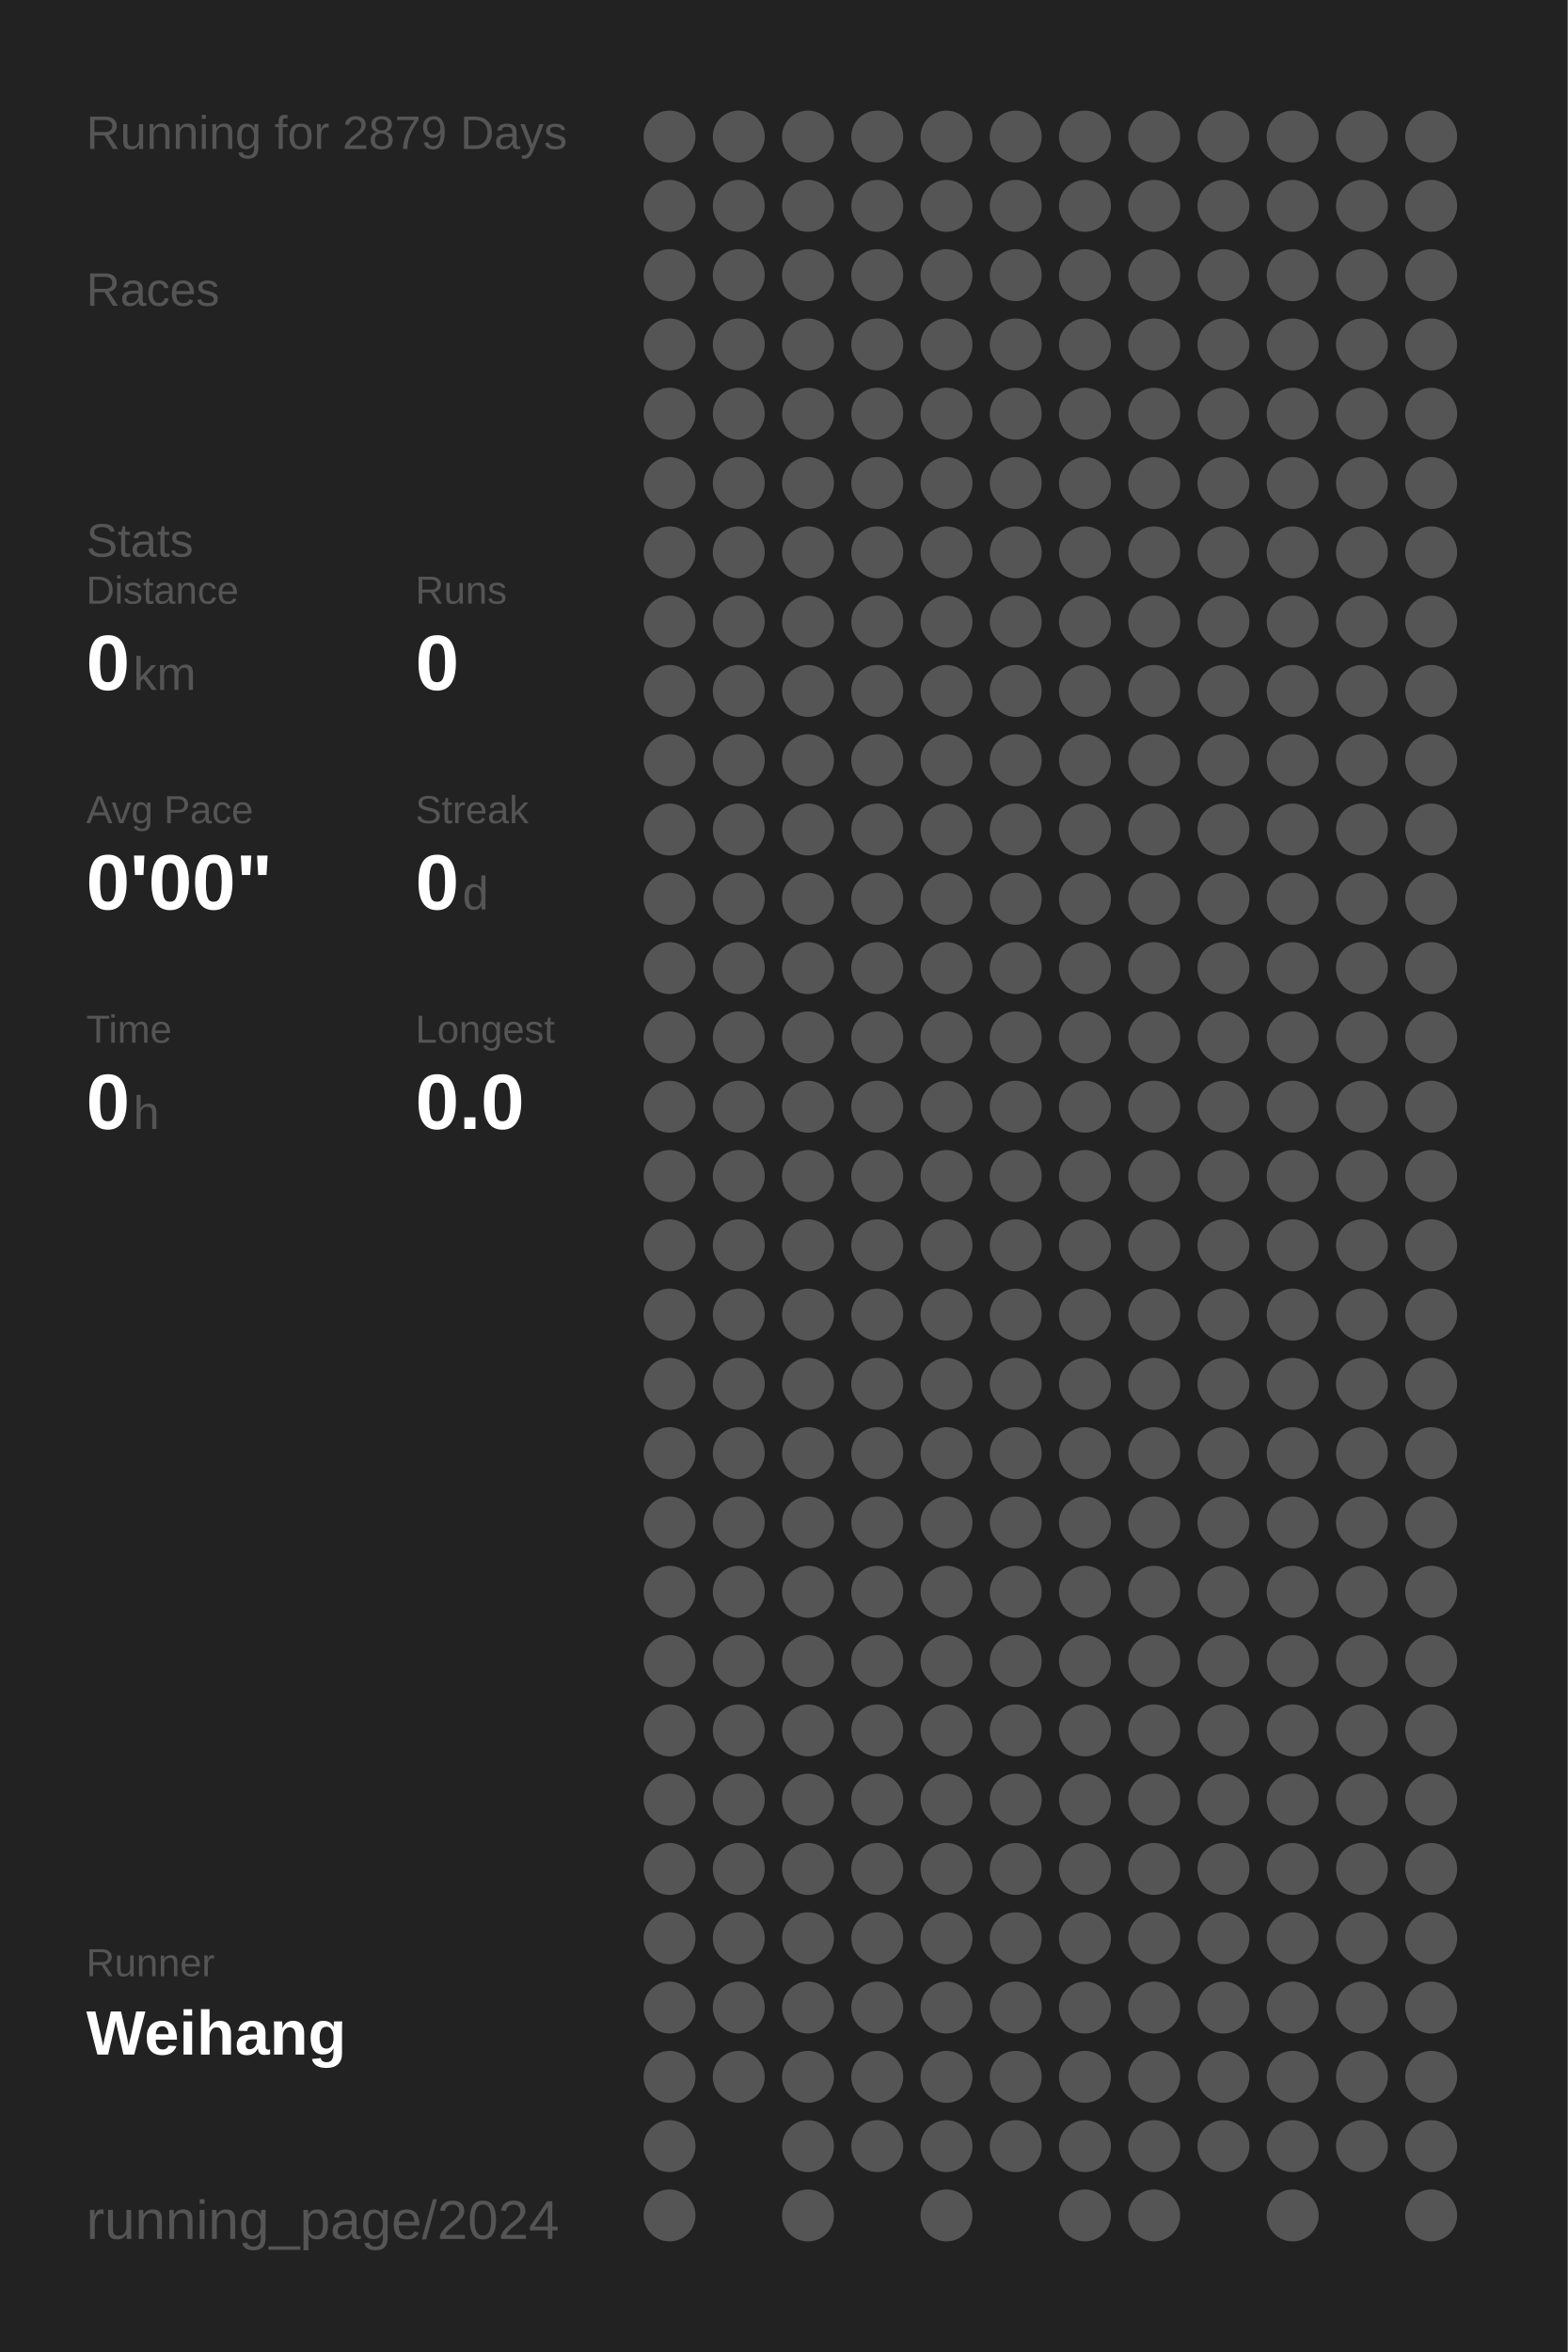
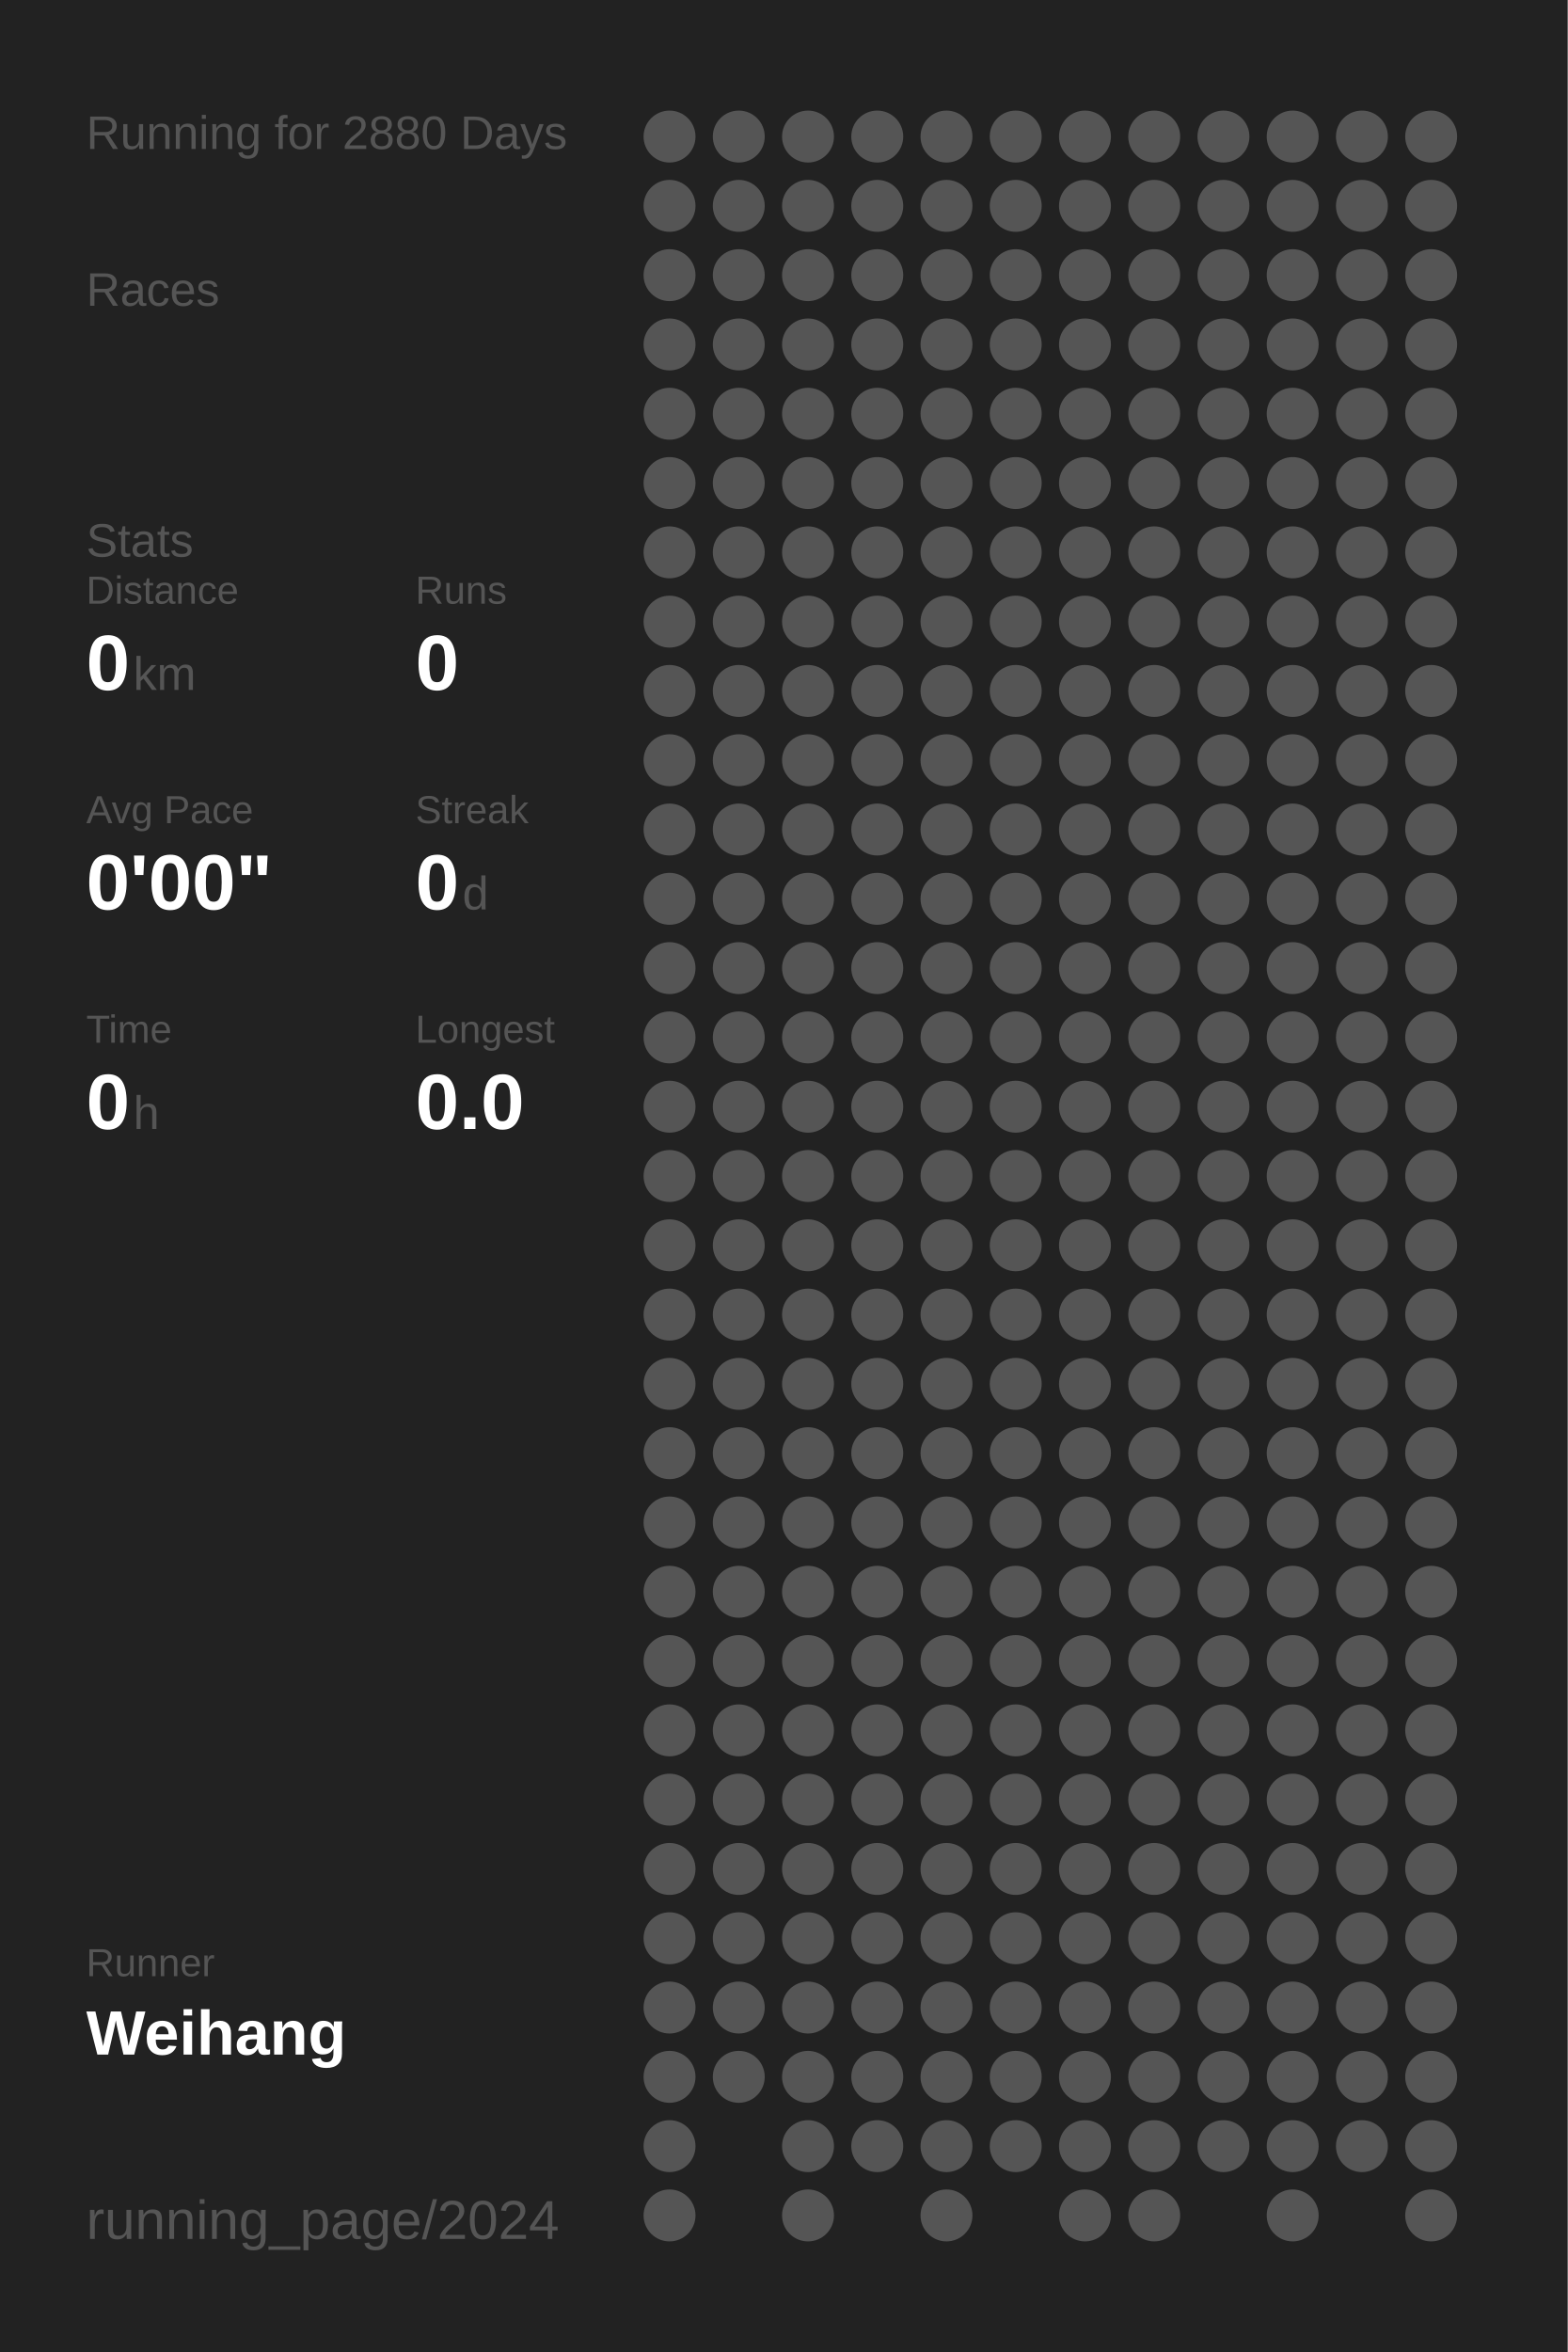
<svg xmlns="http://www.w3.org/2000/svg" baseProfile="full" height="300mm" version="1.1" viewBox="0,0,200,300" width="200mm">
  <defs />
  <rect fill="#222222" height="300" width="200" x="0" y="0" />
-   <text fill="#555555" style="font-size:6px; font-family:Arial;" x="11" y="19">Running for 2879 Days</text>
+   <text fill="#555555" style="font-size:6px; font-family:Arial;" x="11" y="19">Running for 2880 Days</text>
  <text fill="#555555" style="font-size:6px; font-family:Arial;" x="11" y="39">Races</text>
  <text fill="#555555" style="font-size:6px; font-family:Arial;" x="11" y="71">Stats</text>
  <text fill="#555555" style="font-size:5px; font-family:Arial;" x="11" y="77">Distance</text>
  <text fill="#FFFFFF" style="font-size:10px; font-family:Arial; font-weight:bold;" x="11" y="88">0</text>
  <text fill="#555555" style="font-size:6px; font-family:Arial;" x="17" y="88">km</text>
  <text fill="#555555" style="font-size:5px; font-family:Arial;" x="53" y="77">Runs</text>
  <text fill="#FFFFFF" style="font-size:10px; font-family:Arial; font-weight:bold;" x="53" y="88">0</text>
  <text fill="#555555" style="font-size:5px; font-family:Arial;" x="11" y="105">Avg Pace</text>
  <text fill="#FFFFFF" style="font-size:10px; font-family:Arial; font-weight:bold;" x="11" y="116">0'00"</text>
  <text fill="#555555" style="font-size:5px; font-family:Arial;" x="53" y="105">Streak</text>
  <text fill="#FFFFFF" style="font-size:10px; font-family:Arial; font-weight:bold;" x="53" y="116">0</text>
  <text fill="#555555" style="font-size:6px; font-family:Arial;" x="59" y="116">d</text>
  <text fill="#555555" style="font-size:5px; font-family:Arial;" x="11" y="133">Time</text>
  <text fill="#FFFFFF" style="font-size:10px; font-family:Arial; font-weight:bold;" x="11" y="144">0</text>
  <text fill="#555555" style="font-size:6px; font-family:Arial;" x="17" y="144">h</text>
  <text fill="#555555" style="font-size:5px; font-family:Arial;" x="53" y="133">Longest</text>
  <text fill="#FFFFFF" style="font-size:10px; font-family:Arial; font-weight:bold;" x="53" y="144">0.0</text>
  <text fill="#555555" style="font-size:5px; font-family:Arial;" x="11" y="252.065">Runner</text>
  <text fill="#FFFFFF" style="font-size:8px; font-family:Arial; font-weight:bold;" x="11" y="262.065">Weihang</text>
  <text fill="#555555" style="font-size:7px; font-family:Arial;" x="11" y="285.581">running_page/2024</text>
  <circle cx="85.417" cy="17.419" fill="#555555" r="3.312" />
  <circle cx="85.417" cy="26.258" fill="#555555" r="3.312" />
  <circle cx="85.417" cy="35.097" fill="#555555" r="3.312" />
  <circle cx="85.417" cy="43.935" fill="#555555" r="3.312" />
  <circle cx="85.417" cy="52.774" fill="#555555" r="3.312" />
  <circle cx="85.417" cy="61.613" fill="#555555" r="3.312" />
  <circle cx="85.417" cy="70.452" fill="#555555" r="3.312" />
  <circle cx="85.417" cy="79.29" fill="#555555" r="3.312" />
  <circle cx="85.417" cy="88.129" fill="#555555" r="3.312" />
  <circle cx="85.417" cy="96.968" fill="#555555" r="3.312" />
  <circle cx="85.417" cy="105.806" fill="#555555" r="3.312" />
  <circle cx="85.417" cy="114.645" fill="#555555" r="3.312" />
  <circle cx="85.417" cy="123.484" fill="#555555" r="3.312" />
  <circle cx="85.417" cy="132.323" fill="#555555" r="3.312" />
  <circle cx="85.417" cy="141.161" fill="#555555" r="3.312" />
  <circle cx="85.417" cy="150" fill="#555555" r="3.312" />
  <circle cx="85.417" cy="158.839" fill="#555555" r="3.312" />
  <circle cx="85.417" cy="167.677" fill="#555555" r="3.312" />
  <circle cx="85.417" cy="176.516" fill="#555555" r="3.312" />
  <circle cx="85.417" cy="185.355" fill="#555555" r="3.312" />
  <circle cx="85.417" cy="194.194" fill="#555555" r="3.312" />
  <circle cx="85.417" cy="203.032" fill="#555555" r="3.312" />
  <circle cx="85.417" cy="211.871" fill="#555555" r="3.312" />
  <circle cx="85.417" cy="220.71" fill="#555555" r="3.312" />
  <circle cx="85.417" cy="229.548" fill="#555555" r="3.312" />
  <circle cx="85.417" cy="238.387" fill="#555555" r="3.312" />
  <circle cx="85.417" cy="247.226" fill="#555555" r="3.312" />
  <circle cx="85.417" cy="256.065" fill="#555555" r="3.312" />
  <circle cx="85.417" cy="264.903" fill="#555555" r="3.312" />
  <circle cx="85.417" cy="273.742" fill="#555555" r="3.312" />
  <circle cx="85.417" cy="282.581" fill="#555555" r="3.312" />
  <circle cx="94.25" cy="17.419" fill="#555555" r="3.312" />
  <circle cx="94.25" cy="26.258" fill="#555555" r="3.312" />
  <circle cx="94.25" cy="35.097" fill="#555555" r="3.312" />
  <circle cx="94.25" cy="43.935" fill="#555555" r="3.312" />
  <circle cx="94.25" cy="52.774" fill="#555555" r="3.312" />
  <circle cx="94.25" cy="61.613" fill="#555555" r="3.312" />
  <circle cx="94.25" cy="70.452" fill="#555555" r="3.312" />
  <circle cx="94.25" cy="79.29" fill="#555555" r="3.312" />
  <circle cx="94.25" cy="88.129" fill="#555555" r="3.312" />
  <circle cx="94.25" cy="96.968" fill="#555555" r="3.312" />
  <circle cx="94.25" cy="105.806" fill="#555555" r="3.312" />
  <circle cx="94.25" cy="114.645" fill="#555555" r="3.312" />
  <circle cx="94.25" cy="123.484" fill="#555555" r="3.312" />
  <circle cx="94.25" cy="132.323" fill="#555555" r="3.312" />
  <circle cx="94.25" cy="141.161" fill="#555555" r="3.312" />
  <circle cx="94.25" cy="150" fill="#555555" r="3.312" />
  <circle cx="94.25" cy="158.839" fill="#555555" r="3.312" />
  <circle cx="94.25" cy="167.677" fill="#555555" r="3.312" />
  <circle cx="94.25" cy="176.516" fill="#555555" r="3.312" />
  <circle cx="94.25" cy="185.355" fill="#555555" r="3.312" />
  <circle cx="94.25" cy="194.194" fill="#555555" r="3.312" />
  <circle cx="94.25" cy="203.032" fill="#555555" r="3.312" />
  <circle cx="94.25" cy="211.871" fill="#555555" r="3.312" />
  <circle cx="94.25" cy="220.71" fill="#555555" r="3.312" />
  <circle cx="94.25" cy="229.548" fill="#555555" r="3.312" />
  <circle cx="94.25" cy="238.387" fill="#555555" r="3.312" />
  <circle cx="94.25" cy="247.226" fill="#555555" r="3.312" />
  <circle cx="94.25" cy="256.065" fill="#555555" r="3.312" />
  <circle cx="94.25" cy="264.903" fill="#555555" r="3.312" />
  <circle cx="103.083" cy="17.419" fill="#555555" r="3.312" />
  <circle cx="103.083" cy="26.258" fill="#555555" r="3.312" />
  <circle cx="103.083" cy="35.097" fill="#555555" r="3.312" />
  <circle cx="103.083" cy="43.935" fill="#555555" r="3.312" />
  <circle cx="103.083" cy="52.774" fill="#555555" r="3.312" />
  <circle cx="103.083" cy="61.613" fill="#555555" r="3.312" />
  <circle cx="103.083" cy="70.452" fill="#555555" r="3.312" />
  <circle cx="103.083" cy="79.29" fill="#555555" r="3.312" />
  <circle cx="103.083" cy="88.129" fill="#555555" r="3.312" />
  <circle cx="103.083" cy="96.968" fill="#555555" r="3.312" />
  <circle cx="103.083" cy="105.806" fill="#555555" r="3.312" />
  <circle cx="103.083" cy="114.645" fill="#555555" r="3.312" />
  <circle cx="103.083" cy="123.484" fill="#555555" r="3.312" />
  <circle cx="103.083" cy="132.323" fill="#555555" r="3.312" />
  <circle cx="103.083" cy="141.161" fill="#555555" r="3.312" />
  <circle cx="103.083" cy="150" fill="#555555" r="3.312" />
  <circle cx="103.083" cy="158.839" fill="#555555" r="3.312" />
  <circle cx="103.083" cy="167.677" fill="#555555" r="3.312" />
  <circle cx="103.083" cy="176.516" fill="#555555" r="3.312" />
  <circle cx="103.083" cy="185.355" fill="#555555" r="3.312" />
  <circle cx="103.083" cy="194.194" fill="#555555" r="3.312" />
  <circle cx="103.083" cy="203.032" fill="#555555" r="3.312" />
  <circle cx="103.083" cy="211.871" fill="#555555" r="3.312" />
  <circle cx="103.083" cy="220.71" fill="#555555" r="3.312" />
  <circle cx="103.083" cy="229.548" fill="#555555" r="3.312" />
  <circle cx="103.083" cy="238.387" fill="#555555" r="3.312" />
  <circle cx="103.083" cy="247.226" fill="#555555" r="3.312" />
  <circle cx="103.083" cy="256.065" fill="#555555" r="3.312" />
  <circle cx="103.083" cy="264.903" fill="#555555" r="3.312" />
  <circle cx="103.083" cy="273.742" fill="#555555" r="3.312" />
  <circle cx="103.083" cy="282.581" fill="#555555" r="3.312" />
  <circle cx="111.917" cy="17.419" fill="#555555" r="3.312" />
  <circle cx="111.917" cy="26.258" fill="#555555" r="3.312" />
  <circle cx="111.917" cy="35.097" fill="#555555" r="3.312" />
  <circle cx="111.917" cy="43.935" fill="#555555" r="3.312" />
  <circle cx="111.917" cy="52.774" fill="#555555" r="3.312" />
  <circle cx="111.917" cy="61.613" fill="#555555" r="3.312" />
  <circle cx="111.917" cy="70.452" fill="#555555" r="3.312" />
  <circle cx="111.917" cy="79.29" fill="#555555" r="3.312" />
  <circle cx="111.917" cy="88.129" fill="#555555" r="3.312" />
  <circle cx="111.917" cy="96.968" fill="#555555" r="3.312" />
  <circle cx="111.917" cy="105.806" fill="#555555" r="3.312" />
  <circle cx="111.917" cy="114.645" fill="#555555" r="3.312" />
  <circle cx="111.917" cy="123.484" fill="#555555" r="3.312" />
  <circle cx="111.917" cy="132.323" fill="#555555" r="3.312" />
  <circle cx="111.917" cy="141.161" fill="#555555" r="3.312" />
  <circle cx="111.917" cy="150" fill="#555555" r="3.312" />
  <circle cx="111.917" cy="158.839" fill="#555555" r="3.312" />
  <circle cx="111.917" cy="167.677" fill="#555555" r="3.312" />
  <circle cx="111.917" cy="176.516" fill="#555555" r="3.312" />
  <circle cx="111.917" cy="185.355" fill="#555555" r="3.312" />
  <circle cx="111.917" cy="194.194" fill="#555555" r="3.312" />
  <circle cx="111.917" cy="203.032" fill="#555555" r="3.312" />
  <circle cx="111.917" cy="211.871" fill="#555555" r="3.312" />
  <circle cx="111.917" cy="220.71" fill="#555555" r="3.312" />
  <circle cx="111.917" cy="229.548" fill="#555555" r="3.312" />
  <circle cx="111.917" cy="238.387" fill="#555555" r="3.312" />
  <circle cx="111.917" cy="247.226" fill="#555555" r="3.312" />
  <circle cx="111.917" cy="256.065" fill="#555555" r="3.312" />
  <circle cx="111.917" cy="264.903" fill="#555555" r="3.312" />
  <circle cx="111.917" cy="273.742" fill="#555555" r="3.312" />
  <circle cx="120.75" cy="17.419" fill="#555555" r="3.312" />
  <circle cx="120.75" cy="26.258" fill="#555555" r="3.312" />
  <circle cx="120.75" cy="35.097" fill="#555555" r="3.312" />
  <circle cx="120.75" cy="43.935" fill="#555555" r="3.312" />
  <circle cx="120.75" cy="52.774" fill="#555555" r="3.312" />
  <circle cx="120.75" cy="61.613" fill="#555555" r="3.312" />
  <circle cx="120.75" cy="70.452" fill="#555555" r="3.312" />
  <circle cx="120.75" cy="79.29" fill="#555555" r="3.312" />
  <circle cx="120.75" cy="88.129" fill="#555555" r="3.312" />
  <circle cx="120.75" cy="96.968" fill="#555555" r="3.312" />
  <circle cx="120.75" cy="105.806" fill="#555555" r="3.312" />
  <circle cx="120.75" cy="114.645" fill="#555555" r="3.312" />
  <circle cx="120.75" cy="123.484" fill="#555555" r="3.312" />
  <circle cx="120.75" cy="132.323" fill="#555555" r="3.312" />
  <circle cx="120.75" cy="141.161" fill="#555555" r="3.312" />
  <circle cx="120.75" cy="150" fill="#555555" r="3.312" />
  <circle cx="120.75" cy="158.839" fill="#555555" r="3.312" />
  <circle cx="120.75" cy="167.677" fill="#555555" r="3.312" />
  <circle cx="120.75" cy="176.516" fill="#555555" r="3.312" />
  <circle cx="120.75" cy="185.355" fill="#555555" r="3.312" />
  <circle cx="120.75" cy="194.194" fill="#555555" r="3.312" />
  <circle cx="120.75" cy="203.032" fill="#555555" r="3.312" />
  <circle cx="120.75" cy="211.871" fill="#555555" r="3.312" />
  <circle cx="120.75" cy="220.71" fill="#555555" r="3.312" />
  <circle cx="120.75" cy="229.548" fill="#555555" r="3.312" />
  <circle cx="120.75" cy="238.387" fill="#555555" r="3.312" />
  <circle cx="120.75" cy="247.226" fill="#555555" r="3.312" />
  <circle cx="120.75" cy="256.065" fill="#555555" r="3.312" />
  <circle cx="120.75" cy="264.903" fill="#555555" r="3.312" />
  <circle cx="120.75" cy="273.742" fill="#555555" r="3.312" />
  <circle cx="120.75" cy="282.581" fill="#555555" r="3.312" />
  <circle cx="129.583" cy="17.419" fill="#555555" r="3.312" />
  <circle cx="129.583" cy="26.258" fill="#555555" r="3.312" />
  <circle cx="129.583" cy="35.097" fill="#555555" r="3.312" />
  <circle cx="129.583" cy="43.935" fill="#555555" r="3.312" />
  <circle cx="129.583" cy="52.774" fill="#555555" r="3.312" />
  <circle cx="129.583" cy="61.613" fill="#555555" r="3.312" />
  <circle cx="129.583" cy="70.452" fill="#555555" r="3.312" />
  <circle cx="129.583" cy="79.29" fill="#555555" r="3.312" />
  <circle cx="129.583" cy="88.129" fill="#555555" r="3.312" />
  <circle cx="129.583" cy="96.968" fill="#555555" r="3.312" />
  <circle cx="129.583" cy="105.806" fill="#555555" r="3.312" />
  <circle cx="129.583" cy="114.645" fill="#555555" r="3.312" />
  <circle cx="129.583" cy="123.484" fill="#555555" r="3.312" />
  <circle cx="129.583" cy="132.323" fill="#555555" r="3.312" />
  <circle cx="129.583" cy="141.161" fill="#555555" r="3.312" />
  <circle cx="129.583" cy="150" fill="#555555" r="3.312" />
  <circle cx="129.583" cy="158.839" fill="#555555" r="3.312" />
  <circle cx="129.583" cy="167.677" fill="#555555" r="3.312" />
  <circle cx="129.583" cy="176.516" fill="#555555" r="3.312" />
  <circle cx="129.583" cy="185.355" fill="#555555" r="3.312" />
  <circle cx="129.583" cy="194.194" fill="#555555" r="3.312" />
  <circle cx="129.583" cy="203.032" fill="#555555" r="3.312" />
  <circle cx="129.583" cy="211.871" fill="#555555" r="3.312" />
  <circle cx="129.583" cy="220.71" fill="#555555" r="3.312" />
  <circle cx="129.583" cy="229.548" fill="#555555" r="3.312" />
  <circle cx="129.583" cy="238.387" fill="#555555" r="3.312" />
  <circle cx="129.583" cy="247.226" fill="#555555" r="3.312" />
  <circle cx="129.583" cy="256.065" fill="#555555" r="3.312" />
  <circle cx="129.583" cy="264.903" fill="#555555" r="3.312" />
  <circle cx="129.583" cy="273.742" fill="#555555" r="3.312" />
  <circle cx="138.417" cy="17.419" fill="#555555" r="3.312" />
  <circle cx="138.417" cy="26.258" fill="#555555" r="3.312" />
  <circle cx="138.417" cy="35.097" fill="#555555" r="3.312" />
  <circle cx="138.417" cy="43.935" fill="#555555" r="3.312" />
  <circle cx="138.417" cy="52.774" fill="#555555" r="3.312" />
  <circle cx="138.417" cy="61.613" fill="#555555" r="3.312" />
  <circle cx="138.417" cy="70.452" fill="#555555" r="3.312" />
  <circle cx="138.417" cy="79.29" fill="#555555" r="3.312" />
  <circle cx="138.417" cy="88.129" fill="#555555" r="3.312" />
  <circle cx="138.417" cy="96.968" fill="#555555" r="3.312" />
  <circle cx="138.417" cy="105.806" fill="#555555" r="3.312" />
  <circle cx="138.417" cy="114.645" fill="#555555" r="3.312" />
  <circle cx="138.417" cy="123.484" fill="#555555" r="3.312" />
  <circle cx="138.417" cy="132.323" fill="#555555" r="3.312" />
  <circle cx="138.417" cy="141.161" fill="#555555" r="3.312" />
  <circle cx="138.417" cy="150" fill="#555555" r="3.312" />
  <circle cx="138.417" cy="158.839" fill="#555555" r="3.312" />
  <circle cx="138.417" cy="167.677" fill="#555555" r="3.312" />
  <circle cx="138.417" cy="176.516" fill="#555555" r="3.312" />
  <circle cx="138.417" cy="185.355" fill="#555555" r="3.312" />
  <circle cx="138.417" cy="194.194" fill="#555555" r="3.312" />
  <circle cx="138.417" cy="203.032" fill="#555555" r="3.312" />
  <circle cx="138.417" cy="211.871" fill="#555555" r="3.312" />
  <circle cx="138.417" cy="220.71" fill="#555555" r="3.312" />
  <circle cx="138.417" cy="229.548" fill="#555555" r="3.312" />
  <circle cx="138.417" cy="238.387" fill="#555555" r="3.312" />
  <circle cx="138.417" cy="247.226" fill="#555555" r="3.312" />
  <circle cx="138.417" cy="256.065" fill="#555555" r="3.312" />
  <circle cx="138.417" cy="264.903" fill="#555555" r="3.312" />
  <circle cx="138.417" cy="273.742" fill="#555555" r="3.312" />
  <circle cx="138.417" cy="282.581" fill="#555555" r="3.312" />
  <circle cx="147.25" cy="17.419" fill="#555555" r="3.312" />
  <circle cx="147.25" cy="26.258" fill="#555555" r="3.312" />
  <circle cx="147.25" cy="35.097" fill="#555555" r="3.312" />
  <circle cx="147.25" cy="43.935" fill="#555555" r="3.312" />
  <circle cx="147.25" cy="52.774" fill="#555555" r="3.312" />
  <circle cx="147.25" cy="61.613" fill="#555555" r="3.312" />
  <circle cx="147.25" cy="70.452" fill="#555555" r="3.312" />
  <circle cx="147.25" cy="79.29" fill="#555555" r="3.312" />
  <circle cx="147.25" cy="88.129" fill="#555555" r="3.312" />
  <circle cx="147.25" cy="96.968" fill="#555555" r="3.312" />
  <circle cx="147.25" cy="105.806" fill="#555555" r="3.312" />
  <circle cx="147.25" cy="114.645" fill="#555555" r="3.312" />
  <circle cx="147.25" cy="123.484" fill="#555555" r="3.312" />
  <circle cx="147.25" cy="132.323" fill="#555555" r="3.312" />
  <circle cx="147.25" cy="141.161" fill="#555555" r="3.312" />
  <circle cx="147.25" cy="150" fill="#555555" r="3.312" />
  <circle cx="147.25" cy="158.839" fill="#555555" r="3.312" />
  <circle cx="147.25" cy="167.677" fill="#555555" r="3.312" />
  <circle cx="147.25" cy="176.516" fill="#555555" r="3.312" />
  <circle cx="147.25" cy="185.355" fill="#555555" r="3.312" />
  <circle cx="147.25" cy="194.194" fill="#555555" r="3.312" />
  <circle cx="147.25" cy="203.032" fill="#555555" r="3.312" />
  <circle cx="147.25" cy="211.871" fill="#555555" r="3.312" />
  <circle cx="147.25" cy="220.71" fill="#555555" r="3.312" />
  <circle cx="147.25" cy="229.548" fill="#555555" r="3.312" />
  <circle cx="147.25" cy="238.387" fill="#555555" r="3.312" />
  <circle cx="147.25" cy="247.226" fill="#555555" r="3.312" />
  <circle cx="147.25" cy="256.065" fill="#555555" r="3.312" />
  <circle cx="147.25" cy="264.903" fill="#555555" r="3.312" />
  <circle cx="147.25" cy="273.742" fill="#555555" r="3.312" />
  <circle cx="147.25" cy="282.581" fill="#555555" r="3.312" />
  <circle cx="156.083" cy="17.419" fill="#555555" r="3.312" />
  <circle cx="156.083" cy="26.258" fill="#555555" r="3.312" />
  <circle cx="156.083" cy="35.097" fill="#555555" r="3.312" />
  <circle cx="156.083" cy="43.935" fill="#555555" r="3.312" />
  <circle cx="156.083" cy="52.774" fill="#555555" r="3.312" />
  <circle cx="156.083" cy="61.613" fill="#555555" r="3.312" />
  <circle cx="156.083" cy="70.452" fill="#555555" r="3.312" />
  <circle cx="156.083" cy="79.29" fill="#555555" r="3.312" />
  <circle cx="156.083" cy="88.129" fill="#555555" r="3.312" />
  <circle cx="156.083" cy="96.968" fill="#555555" r="3.312" />
  <circle cx="156.083" cy="105.806" fill="#555555" r="3.312" />
  <circle cx="156.083" cy="114.645" fill="#555555" r="3.312" />
  <circle cx="156.083" cy="123.484" fill="#555555" r="3.312" />
  <circle cx="156.083" cy="132.323" fill="#555555" r="3.312" />
  <circle cx="156.083" cy="141.161" fill="#555555" r="3.312" />
  <circle cx="156.083" cy="150" fill="#555555" r="3.312" />
  <circle cx="156.083" cy="158.839" fill="#555555" r="3.312" />
  <circle cx="156.083" cy="167.677" fill="#555555" r="3.312" />
  <circle cx="156.083" cy="176.516" fill="#555555" r="3.312" />
  <circle cx="156.083" cy="185.355" fill="#555555" r="3.312" />
  <circle cx="156.083" cy="194.194" fill="#555555" r="3.312" />
  <circle cx="156.083" cy="203.032" fill="#555555" r="3.312" />
  <circle cx="156.083" cy="211.871" fill="#555555" r="3.312" />
  <circle cx="156.083" cy="220.71" fill="#555555" r="3.312" />
  <circle cx="156.083" cy="229.548" fill="#555555" r="3.312" />
  <circle cx="156.083" cy="238.387" fill="#555555" r="3.312" />
  <circle cx="156.083" cy="247.226" fill="#555555" r="3.312" />
  <circle cx="156.083" cy="256.065" fill="#555555" r="3.312" />
  <circle cx="156.083" cy="264.903" fill="#555555" r="3.312" />
  <circle cx="156.083" cy="273.742" fill="#555555" r="3.312" />
  <circle cx="164.917" cy="17.419" fill="#555555" r="3.312" />
  <circle cx="164.917" cy="26.258" fill="#555555" r="3.312" />
  <circle cx="164.917" cy="35.097" fill="#555555" r="3.312" />
  <circle cx="164.917" cy="43.935" fill="#555555" r="3.312" />
  <circle cx="164.917" cy="52.774" fill="#555555" r="3.312" />
  <circle cx="164.917" cy="61.613" fill="#555555" r="3.312" />
  <circle cx="164.917" cy="70.452" fill="#555555" r="3.312" />
  <circle cx="164.917" cy="79.29" fill="#555555" r="3.312" />
  <circle cx="164.917" cy="88.129" fill="#555555" r="3.312" />
  <circle cx="164.917" cy="96.968" fill="#555555" r="3.312" />
  <circle cx="164.917" cy="105.806" fill="#555555" r="3.312" />
  <circle cx="164.917" cy="114.645" fill="#555555" r="3.312" />
  <circle cx="164.917" cy="123.484" fill="#555555" r="3.312" />
  <circle cx="164.917" cy="132.323" fill="#555555" r="3.312" />
  <circle cx="164.917" cy="141.161" fill="#555555" r="3.312" />
  <circle cx="164.917" cy="150" fill="#555555" r="3.312" />
  <circle cx="164.917" cy="158.839" fill="#555555" r="3.312" />
  <circle cx="164.917" cy="167.677" fill="#555555" r="3.312" />
  <circle cx="164.917" cy="176.516" fill="#555555" r="3.312" />
  <circle cx="164.917" cy="185.355" fill="#555555" r="3.312" />
  <circle cx="164.917" cy="194.194" fill="#555555" r="3.312" />
  <circle cx="164.917" cy="203.032" fill="#555555" r="3.312" />
  <circle cx="164.917" cy="211.871" fill="#555555" r="3.312" />
  <circle cx="164.917" cy="220.71" fill="#555555" r="3.312" />
  <circle cx="164.917" cy="229.548" fill="#555555" r="3.312" />
  <circle cx="164.917" cy="238.387" fill="#555555" r="3.312" />
  <circle cx="164.917" cy="247.226" fill="#555555" r="3.312" />
  <circle cx="164.917" cy="256.065" fill="#555555" r="3.312" />
  <circle cx="164.917" cy="264.903" fill="#555555" r="3.312" />
  <circle cx="164.917" cy="273.742" fill="#555555" r="3.312" />
  <circle cx="164.917" cy="282.581" fill="#555555" r="3.312" />
  <circle cx="173.75" cy="17.419" fill="#555555" r="3.312" />
  <circle cx="173.75" cy="26.258" fill="#555555" r="3.312" />
  <circle cx="173.75" cy="35.097" fill="#555555" r="3.312" />
  <circle cx="173.75" cy="43.935" fill="#555555" r="3.312" />
  <circle cx="173.75" cy="52.774" fill="#555555" r="3.312" />
  <circle cx="173.75" cy="61.613" fill="#555555" r="3.312" />
  <circle cx="173.75" cy="70.452" fill="#555555" r="3.312" />
  <circle cx="173.75" cy="79.29" fill="#555555" r="3.312" />
  <circle cx="173.75" cy="88.129" fill="#555555" r="3.312" />
  <circle cx="173.75" cy="96.968" fill="#555555" r="3.312" />
  <circle cx="173.75" cy="105.806" fill="#555555" r="3.312" />
  <circle cx="173.75" cy="114.645" fill="#555555" r="3.312" />
  <circle cx="173.75" cy="123.484" fill="#555555" r="3.312" />
  <circle cx="173.75" cy="132.323" fill="#555555" r="3.312" />
  <circle cx="173.75" cy="141.161" fill="#555555" r="3.312" />
  <circle cx="173.75" cy="150" fill="#555555" r="3.312" />
  <circle cx="173.75" cy="158.839" fill="#555555" r="3.312" />
  <circle cx="173.75" cy="167.677" fill="#555555" r="3.312" />
  <circle cx="173.75" cy="176.516" fill="#555555" r="3.312" />
  <circle cx="173.75" cy="185.355" fill="#555555" r="3.312" />
  <circle cx="173.75" cy="194.194" fill="#555555" r="3.312" />
  <circle cx="173.75" cy="203.032" fill="#555555" r="3.312" />
  <circle cx="173.75" cy="211.871" fill="#555555" r="3.312" />
  <circle cx="173.75" cy="220.71" fill="#555555" r="3.312" />
  <circle cx="173.75" cy="229.548" fill="#555555" r="3.312" />
  <circle cx="173.75" cy="238.387" fill="#555555" r="3.312" />
  <circle cx="173.75" cy="247.226" fill="#555555" r="3.312" />
  <circle cx="173.75" cy="256.065" fill="#555555" r="3.312" />
  <circle cx="173.75" cy="264.903" fill="#555555" r="3.312" />
  <circle cx="173.75" cy="273.742" fill="#555555" r="3.312" />
  <circle cx="182.583" cy="17.419" fill="#555555" r="3.312" />
  <circle cx="182.583" cy="26.258" fill="#555555" r="3.312" />
  <circle cx="182.583" cy="35.097" fill="#555555" r="3.312" />
  <circle cx="182.583" cy="43.935" fill="#555555" r="3.312" />
  <circle cx="182.583" cy="52.774" fill="#555555" r="3.312" />
  <circle cx="182.583" cy="61.613" fill="#555555" r="3.312" />
  <circle cx="182.583" cy="70.452" fill="#555555" r="3.312" />
  <circle cx="182.583" cy="79.29" fill="#555555" r="3.312" />
  <circle cx="182.583" cy="88.129" fill="#555555" r="3.312" />
  <circle cx="182.583" cy="96.968" fill="#555555" r="3.312" />
  <circle cx="182.583" cy="105.806" fill="#555555" r="3.312" />
  <circle cx="182.583" cy="114.645" fill="#555555" r="3.312" />
  <circle cx="182.583" cy="123.484" fill="#555555" r="3.312" />
  <circle cx="182.583" cy="132.323" fill="#555555" r="3.312" />
  <circle cx="182.583" cy="141.161" fill="#555555" r="3.312" />
  <circle cx="182.583" cy="150" fill="#555555" r="3.312" />
  <circle cx="182.583" cy="158.839" fill="#555555" r="3.312" />
  <circle cx="182.583" cy="167.677" fill="#555555" r="3.312" />
  <circle cx="182.583" cy="176.516" fill="#555555" r="3.312" />
  <circle cx="182.583" cy="185.355" fill="#555555" r="3.312" />
  <circle cx="182.583" cy="194.194" fill="#555555" r="3.312" />
  <circle cx="182.583" cy="203.032" fill="#555555" r="3.312" />
  <circle cx="182.583" cy="211.871" fill="#555555" r="3.312" />
  <circle cx="182.583" cy="220.71" fill="#555555" r="3.312" />
  <circle cx="182.583" cy="229.548" fill="#555555" r="3.312" />
  <circle cx="182.583" cy="238.387" fill="#555555" r="3.312" />
  <circle cx="182.583" cy="247.226" fill="#555555" r="3.312" />
  <circle cx="182.583" cy="256.065" fill="#555555" r="3.312" />
  <circle cx="182.583" cy="264.903" fill="#555555" r="3.312" />
  <circle cx="182.583" cy="273.742" fill="#555555" r="3.312" />
  <circle cx="182.583" cy="282.581" fill="#555555" r="3.312" />
</svg>
